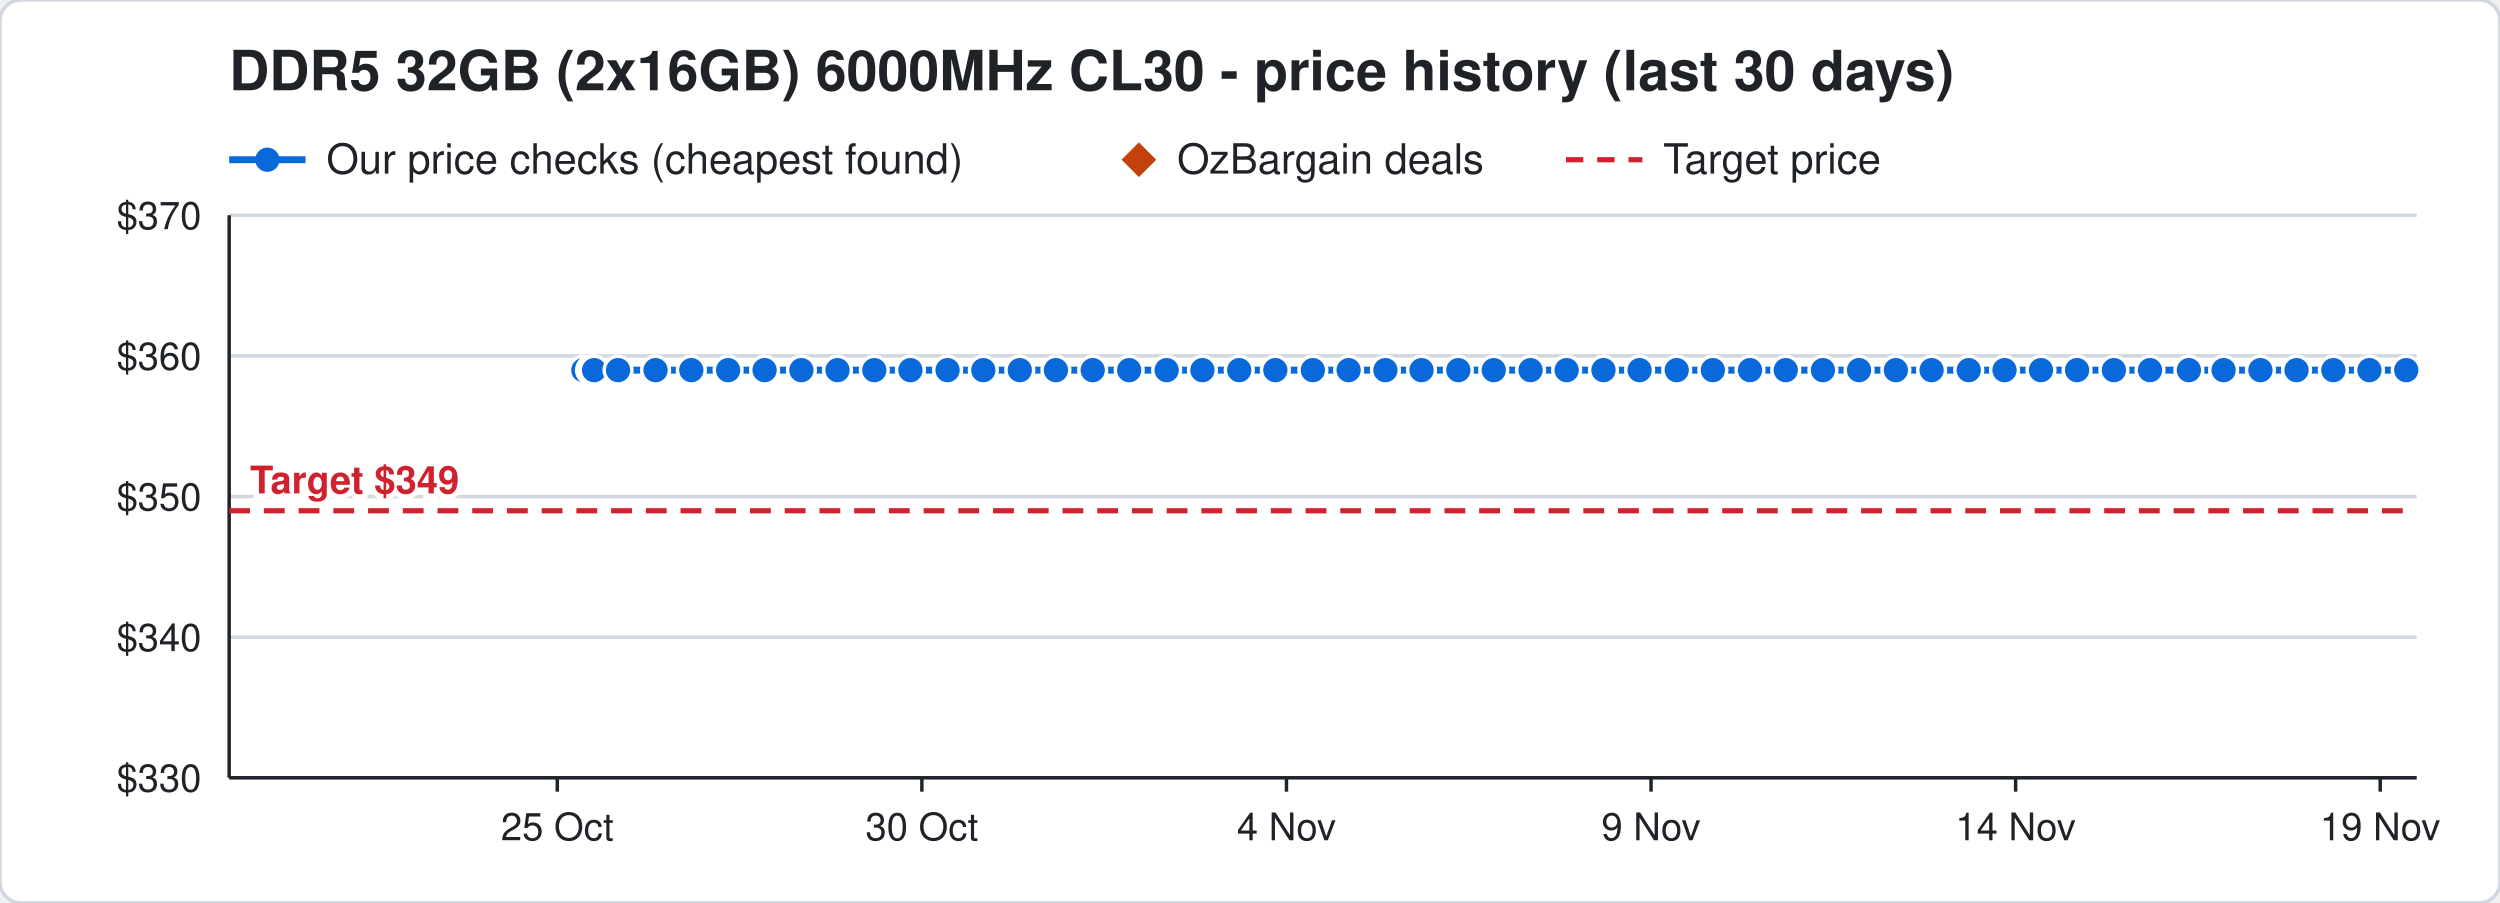
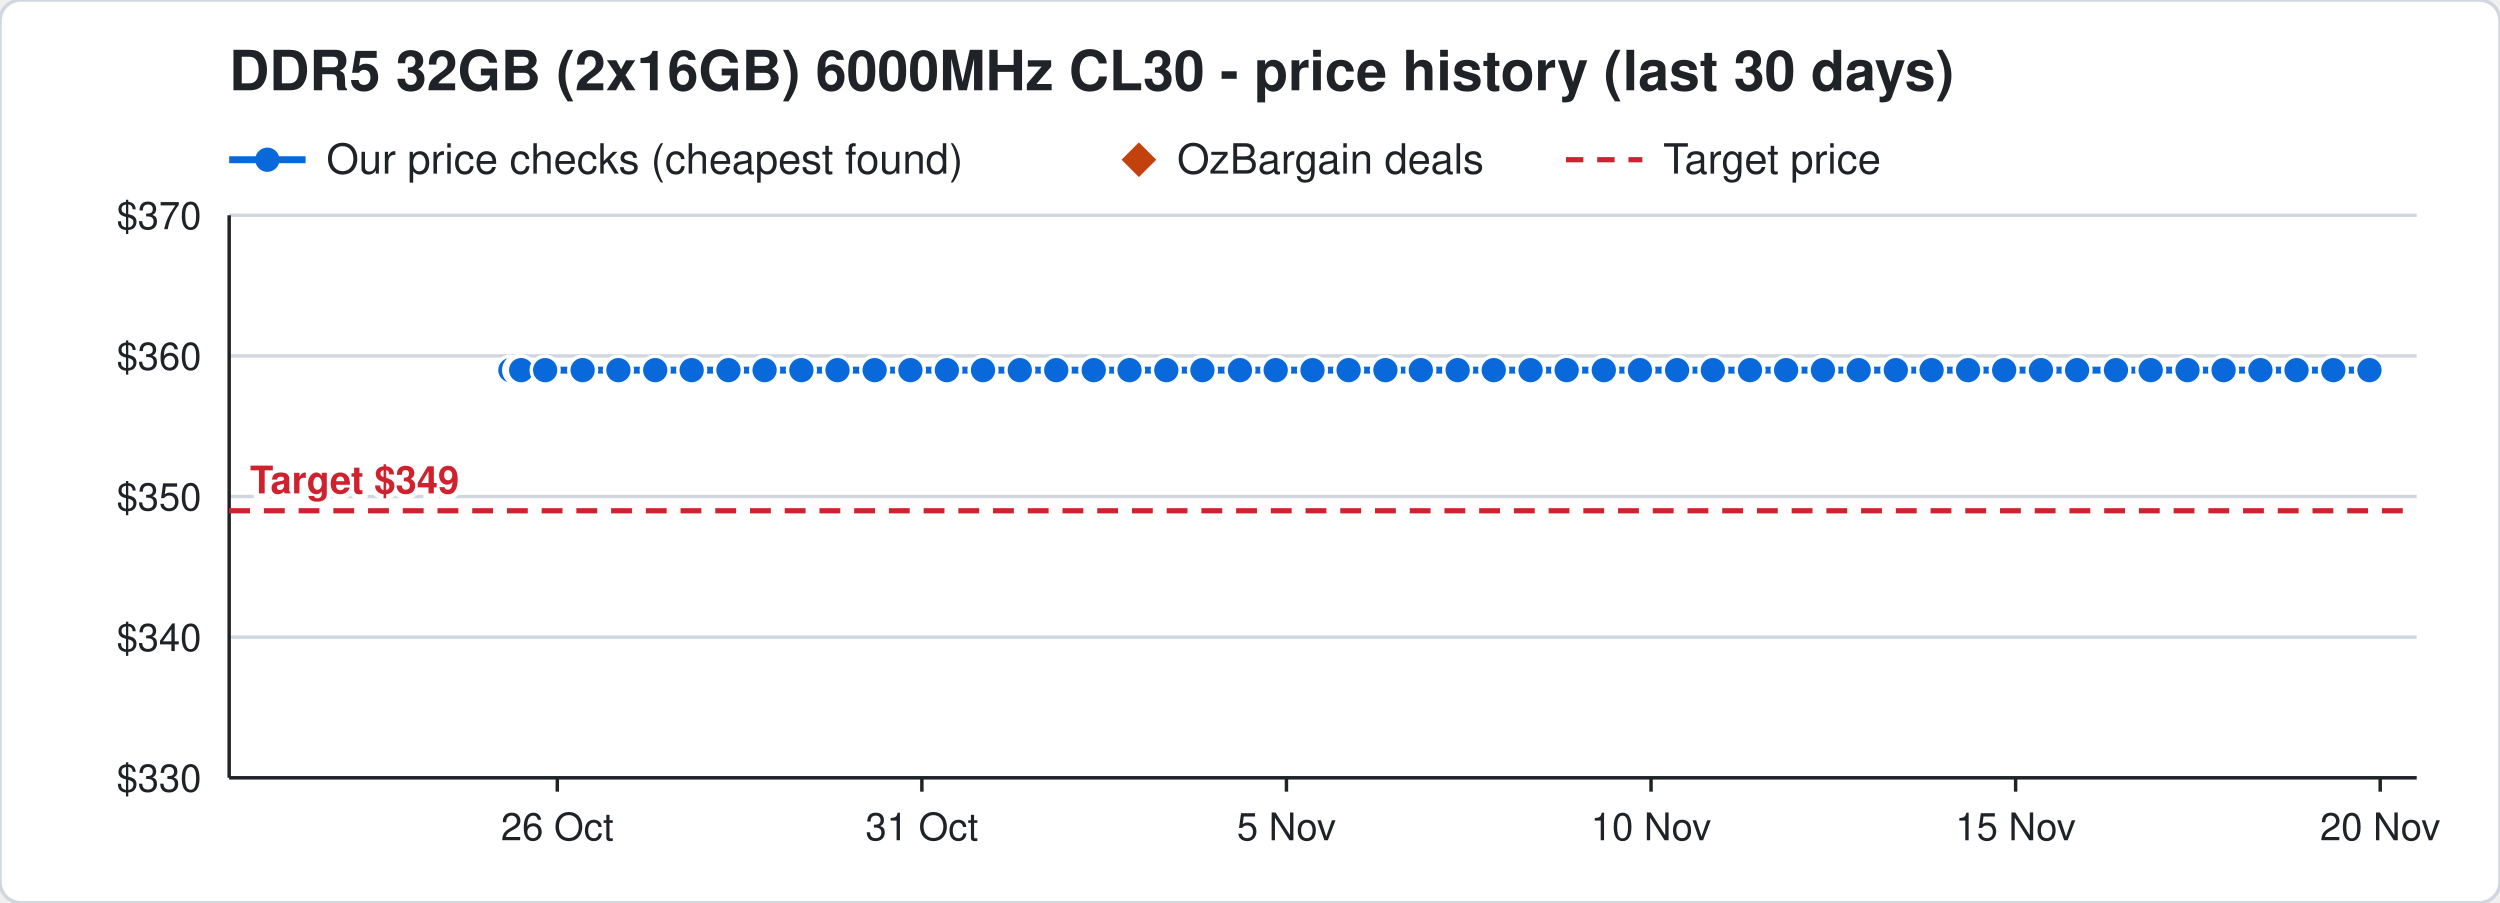
<svg xmlns="http://www.w3.org/2000/svg" width="720" height="260" viewBox="0 0 720 260" font-family="Segoe UI, Helvetica, Arial, sans-serif">
  <rect width="720" height="260" rx="6" fill="#ffffff" stroke="#d0d7de" />
  <text x="66" y="26" font-size="16" font-weight="700" fill="#1f2328">DDR5 32GB (2x16GB) 6000MHz CL30 - price history (last 30 days)</text>
  <line x1="66" y1="46" x2="88" y2="46" stroke="#0969da" stroke-width="2" />
  <circle cx="77" cy="46" r="3.5" fill="#0969da" />
  <text x="94" y="50" font-size="12" fill="#1f2328">Our price checks (cheapest found)</text>
  <path d="M328 41 l5 5 l-5 5 l-5 -5 z" fill="#c2410c" />
  <text x="339" y="50" font-size="12" fill="#1f2328">OzBargain deals</text>
  <line x1="451" y1="46" x2="473" y2="46" stroke="#cf222e" stroke-width="1.5" stroke-dasharray="5 4" />
  <text x="479" y="50" font-size="12" fill="#1f2328">Target price</text>
  <line x1="66" y1="224.0" x2="696" y2="224.0" stroke="#d0d7de" />
  <text x="58" y="228.0" font-size="11" text-anchor="end" fill="#1f2328">$330</text>
  <line x1="66" y1="183.5" x2="696" y2="183.5" stroke="#d0d7de" />
  <text x="58" y="187.5" font-size="11" text-anchor="end" fill="#1f2328">$340</text>
  <line x1="66" y1="143.0" x2="696" y2="143.0" stroke="#d0d7de" />
  <text x="58" y="147.0" font-size="11" text-anchor="end" fill="#1f2328">$350</text>
  <line x1="66" y1="102.5" x2="696" y2="102.5" stroke="#d0d7de" />
  <text x="58" y="106.5" font-size="11" text-anchor="end" fill="#1f2328">$360</text>
  <line x1="66" y1="62.0" x2="696" y2="62.0" stroke="#d0d7de" />
  <text x="58" y="66.0" font-size="11" text-anchor="end" fill="#1f2328">$370</text>
  <line x1="685.5" y1="224" x2="685.5" y2="228" stroke="#1f2328" />
-   <text x="685.5" y="242" font-size="11" text-anchor="middle" fill="#1f2328">19 Nov</text>
+   <text x="685.5" y="242" font-size="11" text-anchor="middle" fill="#1f2328">20 Nov</text>
  <line x1="580.5" y1="224" x2="580.5" y2="228" stroke="#1f2328" />
-   <text x="580.5" y="242" font-size="11" text-anchor="middle" fill="#1f2328">14 Nov</text>
+   <text x="580.5" y="242" font-size="11" text-anchor="middle" fill="#1f2328">15 Nov</text>
  <line x1="475.5" y1="224" x2="475.5" y2="228" stroke="#1f2328" />
-   <text x="475.5" y="242" font-size="11" text-anchor="middle" fill="#1f2328">9 Nov</text>
+   <text x="475.5" y="242" font-size="11" text-anchor="middle" fill="#1f2328">10 Nov</text>
  <line x1="370.5" y1="224" x2="370.5" y2="228" stroke="#1f2328" />
-   <text x="370.5" y="242" font-size="11" text-anchor="middle" fill="#1f2328">4 Nov</text>
+   <text x="370.5" y="242" font-size="11" text-anchor="middle" fill="#1f2328">5 Nov</text>
  <line x1="265.5" y1="224" x2="265.5" y2="228" stroke="#1f2328" />
-   <text x="265.5" y="242" font-size="11" text-anchor="middle" fill="#1f2328">30 Oct</text>
+   <text x="265.5" y="242" font-size="11" text-anchor="middle" fill="#1f2328">31 Oct</text>
  <line x1="160.5" y1="224" x2="160.5" y2="228" stroke="#1f2328" />
-   <text x="160.5" y="242" font-size="11" text-anchor="middle" fill="#1f2328">25 Oct</text>
+   <text x="160.5" y="242" font-size="11" text-anchor="middle" fill="#1f2328">26 Oct</text>
  <line x1="66" y1="224" x2="696" y2="224" stroke="#1f2328" />
  <line x1="66" y1="62" x2="66" y2="224" stroke="#1f2328" />
  <line x1="66" y1="147.1" x2="696" y2="147.1" stroke="#cf222e" stroke-width="1.5" stroke-dasharray="6 4" />
  <text x="72" y="142.1" font-size="11" font-weight="700" text-anchor="start" fill="#cf222e" stroke="#ffffff" stroke-width="3" paint-order="stroke">Target $349</text>
-   <polyline points="168.0,106.6 170.1,106.6 170.2,106.6 170.9,106.6 171.0,106.6 171.1,106.6 178.0,106.6 188.8,106.6 199.1,106.6 209.7,106.6 220.2,106.6 230.8,106.6 241.2,106.6 251.8,106.6 262.2,106.6 272.9,106.6 283.2,106.6 293.7,106.6 304.1,106.6 314.7,106.6 325.2,106.6 336.0,106.6 346.3,106.6 356.9,106.6 367.3,106.6 378.1,106.6 388.4,106.6 399.0,106.6 409.4,106.6 420.0,106.6 430.2,106.6 440.8,106.6 451.2,106.6 461.8,106.6 472.2,106.6 482.9,106.6 493.3,106.6 504.0,106.6 514.3,106.6 525.0,106.6 535.4,106.6 546.0,106.6 556.3,106.6 567.0,106.6 577.3,106.6 587.8,106.6 598.2,106.6 608.8,106.6 619.2,106.6 630.4,106.6 640.4,106.6 651.0,106.6 661.4,106.6 672.0,106.6 682.4,106.6 693.0,106.6" fill="none" stroke="#0969da" stroke-width="2" />
-   <circle cx="168.0" cy="106.6" r="4" fill="#0969da" stroke="#ffffff" stroke-width="1" />
-   <circle cx="170.1" cy="106.6" r="4" fill="#0969da" stroke="#ffffff" stroke-width="1" />
-   <circle cx="170.2" cy="106.6" r="4" fill="#0969da" stroke="#ffffff" stroke-width="1" />
-   <circle cx="170.9" cy="106.6" r="4" fill="#0969da" stroke="#ffffff" stroke-width="1" />
-   <circle cx="171.0" cy="106.6" r="4" fill="#0969da" stroke="#ffffff" stroke-width="1" />
-   <circle cx="171.1" cy="106.6" r="4" fill="#0969da" stroke="#ffffff" stroke-width="1" />
-   <circle cx="178.0" cy="106.6" r="4" fill="#0969da" stroke="#ffffff" stroke-width="1" />
-   <circle cx="188.8" cy="106.6" r="4" fill="#0969da" stroke="#ffffff" stroke-width="1" />
-   <circle cx="199.1" cy="106.6" r="4" fill="#0969da" stroke="#ffffff" stroke-width="1" />
-   <circle cx="209.7" cy="106.6" r="4" fill="#0969da" stroke="#ffffff" stroke-width="1" />
+   <polyline points="147.0,106.6 149.1,106.6 149.2,106.6 149.9,106.6 150.0,106.6 150.1,106.6 157.0,106.6 167.8,106.6 178.1,106.6 188.7,106.6 199.2,106.6 209.8,106.6 220.2,106.6 230.8,106.6 241.2,106.6 251.9,106.6 262.2,106.6 272.7,106.6 283.1,106.6 293.7,106.6 304.2,106.6 315.0,106.6 325.3,106.6 335.9,106.6 346.3,106.6 357.1,106.6 367.4,106.6 378.0,106.6 388.4,106.6 399.0,106.6 409.2,106.6 419.8,106.6 430.2,106.6 440.8,106.6 451.2,106.6 461.9,106.6 472.3,106.6 483.0,106.6 493.3,106.6 504.0,106.6 514.4,106.6 525.0,106.6 535.3,106.6 546.0,106.6 556.3,106.6 566.8,106.6 577.2,106.6 587.8,106.6 598.2,106.6 609.4,106.6 619.4,106.6 630.0,106.6 640.4,106.6 651.0,106.6 661.4,106.6 672.0,106.6 682.4,106.6" fill="none" stroke="#0969da" stroke-width="2" />
+   <circle cx="147.0" cy="106.6" r="4" fill="#0969da" stroke="#ffffff" stroke-width="1" />
+   <circle cx="149.1" cy="106.6" r="4" fill="#0969da" stroke="#ffffff" stroke-width="1" />
+   <circle cx="149.2" cy="106.6" r="4" fill="#0969da" stroke="#ffffff" stroke-width="1" />
+   <circle cx="149.9" cy="106.6" r="4" fill="#0969da" stroke="#ffffff" stroke-width="1" />
+   <circle cx="150.0" cy="106.6" r="4" fill="#0969da" stroke="#ffffff" stroke-width="1" />
+   <circle cx="150.1" cy="106.6" r="4" fill="#0969da" stroke="#ffffff" stroke-width="1" />
+   <circle cx="157.0" cy="106.6" r="4" fill="#0969da" stroke="#ffffff" stroke-width="1" />
+   <circle cx="167.8" cy="106.6" r="4" fill="#0969da" stroke="#ffffff" stroke-width="1" />
+   <circle cx="178.1" cy="106.6" r="4" fill="#0969da" stroke="#ffffff" stroke-width="1" />
+   <circle cx="188.7" cy="106.6" r="4" fill="#0969da" stroke="#ffffff" stroke-width="1" />
+   <circle cx="199.2" cy="106.6" r="4" fill="#0969da" stroke="#ffffff" stroke-width="1" />
+   <circle cx="209.8" cy="106.6" r="4" fill="#0969da" stroke="#ffffff" stroke-width="1" />
  <circle cx="220.2" cy="106.6" r="4" fill="#0969da" stroke="#ffffff" stroke-width="1" />
  <circle cx="230.8" cy="106.6" r="4" fill="#0969da" stroke="#ffffff" stroke-width="1" />
  <circle cx="241.2" cy="106.6" r="4" fill="#0969da" stroke="#ffffff" stroke-width="1" />
-   <circle cx="251.8" cy="106.6" r="4" fill="#0969da" stroke="#ffffff" stroke-width="1" />
+   <circle cx="251.9" cy="106.6" r="4" fill="#0969da" stroke="#ffffff" stroke-width="1" />
  <circle cx="262.2" cy="106.6" r="4" fill="#0969da" stroke="#ffffff" stroke-width="1" />
-   <circle cx="272.9" cy="106.6" r="4" fill="#0969da" stroke="#ffffff" stroke-width="1" />
-   <circle cx="283.2" cy="106.6" r="4" fill="#0969da" stroke="#ffffff" stroke-width="1" />
+   <circle cx="272.7" cy="106.6" r="4" fill="#0969da" stroke="#ffffff" stroke-width="1" />
+   <circle cx="283.1" cy="106.6" r="4" fill="#0969da" stroke="#ffffff" stroke-width="1" />
  <circle cx="293.7" cy="106.6" r="4" fill="#0969da" stroke="#ffffff" stroke-width="1" />
-   <circle cx="304.1" cy="106.6" r="4" fill="#0969da" stroke="#ffffff" stroke-width="1" />
-   <circle cx="314.7" cy="106.6" r="4" fill="#0969da" stroke="#ffffff" stroke-width="1" />
-   <circle cx="325.2" cy="106.6" r="4" fill="#0969da" stroke="#ffffff" stroke-width="1" />
-   <circle cx="336.0" cy="106.6" r="4" fill="#0969da" stroke="#ffffff" stroke-width="1" />
+   <circle cx="304.2" cy="106.6" r="4" fill="#0969da" stroke="#ffffff" stroke-width="1" />
+   <circle cx="315.0" cy="106.6" r="4" fill="#0969da" stroke="#ffffff" stroke-width="1" />
+   <circle cx="325.3" cy="106.6" r="4" fill="#0969da" stroke="#ffffff" stroke-width="1" />
+   <circle cx="335.9" cy="106.6" r="4" fill="#0969da" stroke="#ffffff" stroke-width="1" />
  <circle cx="346.3" cy="106.6" r="4" fill="#0969da" stroke="#ffffff" stroke-width="1" />
-   <circle cx="356.9" cy="106.6" r="4" fill="#0969da" stroke="#ffffff" stroke-width="1" />
-   <circle cx="367.3" cy="106.6" r="4" fill="#0969da" stroke="#ffffff" stroke-width="1" />
-   <circle cx="378.1" cy="106.6" r="4" fill="#0969da" stroke="#ffffff" stroke-width="1" />
+   <circle cx="357.1" cy="106.6" r="4" fill="#0969da" stroke="#ffffff" stroke-width="1" />
+   <circle cx="367.4" cy="106.6" r="4" fill="#0969da" stroke="#ffffff" stroke-width="1" />
+   <circle cx="378.0" cy="106.6" r="4" fill="#0969da" stroke="#ffffff" stroke-width="1" />
  <circle cx="388.4" cy="106.6" r="4" fill="#0969da" stroke="#ffffff" stroke-width="1" />
  <circle cx="399.0" cy="106.6" r="4" fill="#0969da" stroke="#ffffff" stroke-width="1" />
-   <circle cx="409.4" cy="106.6" r="4" fill="#0969da" stroke="#ffffff" stroke-width="1" />
-   <circle cx="420.0" cy="106.6" r="4" fill="#0969da" stroke="#ffffff" stroke-width="1" />
+   <circle cx="409.2" cy="106.6" r="4" fill="#0969da" stroke="#ffffff" stroke-width="1" />
+   <circle cx="419.8" cy="106.6" r="4" fill="#0969da" stroke="#ffffff" stroke-width="1" />
  <circle cx="430.2" cy="106.6" r="4" fill="#0969da" stroke="#ffffff" stroke-width="1" />
  <circle cx="440.8" cy="106.6" r="4" fill="#0969da" stroke="#ffffff" stroke-width="1" />
  <circle cx="451.2" cy="106.6" r="4" fill="#0969da" stroke="#ffffff" stroke-width="1" />
-   <circle cx="461.8" cy="106.6" r="4" fill="#0969da" stroke="#ffffff" stroke-width="1" />
-   <circle cx="472.2" cy="106.6" r="4" fill="#0969da" stroke="#ffffff" stroke-width="1" />
-   <circle cx="482.9" cy="106.6" r="4" fill="#0969da" stroke="#ffffff" stroke-width="1" />
+   <circle cx="461.9" cy="106.6" r="4" fill="#0969da" stroke="#ffffff" stroke-width="1" />
+   <circle cx="472.3" cy="106.6" r="4" fill="#0969da" stroke="#ffffff" stroke-width="1" />
+   <circle cx="483.0" cy="106.6" r="4" fill="#0969da" stroke="#ffffff" stroke-width="1" />
  <circle cx="493.3" cy="106.6" r="4" fill="#0969da" stroke="#ffffff" stroke-width="1" />
  <circle cx="504.0" cy="106.6" r="4" fill="#0969da" stroke="#ffffff" stroke-width="1" />
-   <circle cx="514.3" cy="106.6" r="4" fill="#0969da" stroke="#ffffff" stroke-width="1" />
+   <circle cx="514.4" cy="106.6" r="4" fill="#0969da" stroke="#ffffff" stroke-width="1" />
  <circle cx="525.0" cy="106.6" r="4" fill="#0969da" stroke="#ffffff" stroke-width="1" />
-   <circle cx="535.4" cy="106.6" r="4" fill="#0969da" stroke="#ffffff" stroke-width="1" />
+   <circle cx="535.3" cy="106.6" r="4" fill="#0969da" stroke="#ffffff" stroke-width="1" />
  <circle cx="546.0" cy="106.6" r="4" fill="#0969da" stroke="#ffffff" stroke-width="1" />
  <circle cx="556.3" cy="106.6" r="4" fill="#0969da" stroke="#ffffff" stroke-width="1" />
-   <circle cx="567.0" cy="106.6" r="4" fill="#0969da" stroke="#ffffff" stroke-width="1" />
-   <circle cx="577.3" cy="106.6" r="4" fill="#0969da" stroke="#ffffff" stroke-width="1" />
+   <circle cx="566.8" cy="106.6" r="4" fill="#0969da" stroke="#ffffff" stroke-width="1" />
+   <circle cx="577.2" cy="106.6" r="4" fill="#0969da" stroke="#ffffff" stroke-width="1" />
  <circle cx="587.8" cy="106.6" r="4" fill="#0969da" stroke="#ffffff" stroke-width="1" />
  <circle cx="598.2" cy="106.6" r="4" fill="#0969da" stroke="#ffffff" stroke-width="1" />
-   <circle cx="608.8" cy="106.6" r="4" fill="#0969da" stroke="#ffffff" stroke-width="1" />
-   <circle cx="619.2" cy="106.6" r="4" fill="#0969da" stroke="#ffffff" stroke-width="1" />
-   <circle cx="630.4" cy="106.6" r="4" fill="#0969da" stroke="#ffffff" stroke-width="1" />
+   <circle cx="609.4" cy="106.6" r="4" fill="#0969da" stroke="#ffffff" stroke-width="1" />
+   <circle cx="619.4" cy="106.6" r="4" fill="#0969da" stroke="#ffffff" stroke-width="1" />
+   <circle cx="630.0" cy="106.6" r="4" fill="#0969da" stroke="#ffffff" stroke-width="1" />
  <circle cx="640.4" cy="106.6" r="4" fill="#0969da" stroke="#ffffff" stroke-width="1" />
  <circle cx="651.0" cy="106.6" r="4" fill="#0969da" stroke="#ffffff" stroke-width="1" />
  <circle cx="661.4" cy="106.6" r="4" fill="#0969da" stroke="#ffffff" stroke-width="1" />
  <circle cx="672.0" cy="106.6" r="4" fill="#0969da" stroke="#ffffff" stroke-width="1" />
  <circle cx="682.4" cy="106.6" r="4" fill="#0969da" stroke="#ffffff" stroke-width="1" />
-   <circle cx="693.0" cy="106.6" r="4" fill="#0969da" stroke="#ffffff" stroke-width="1" />
</svg>
